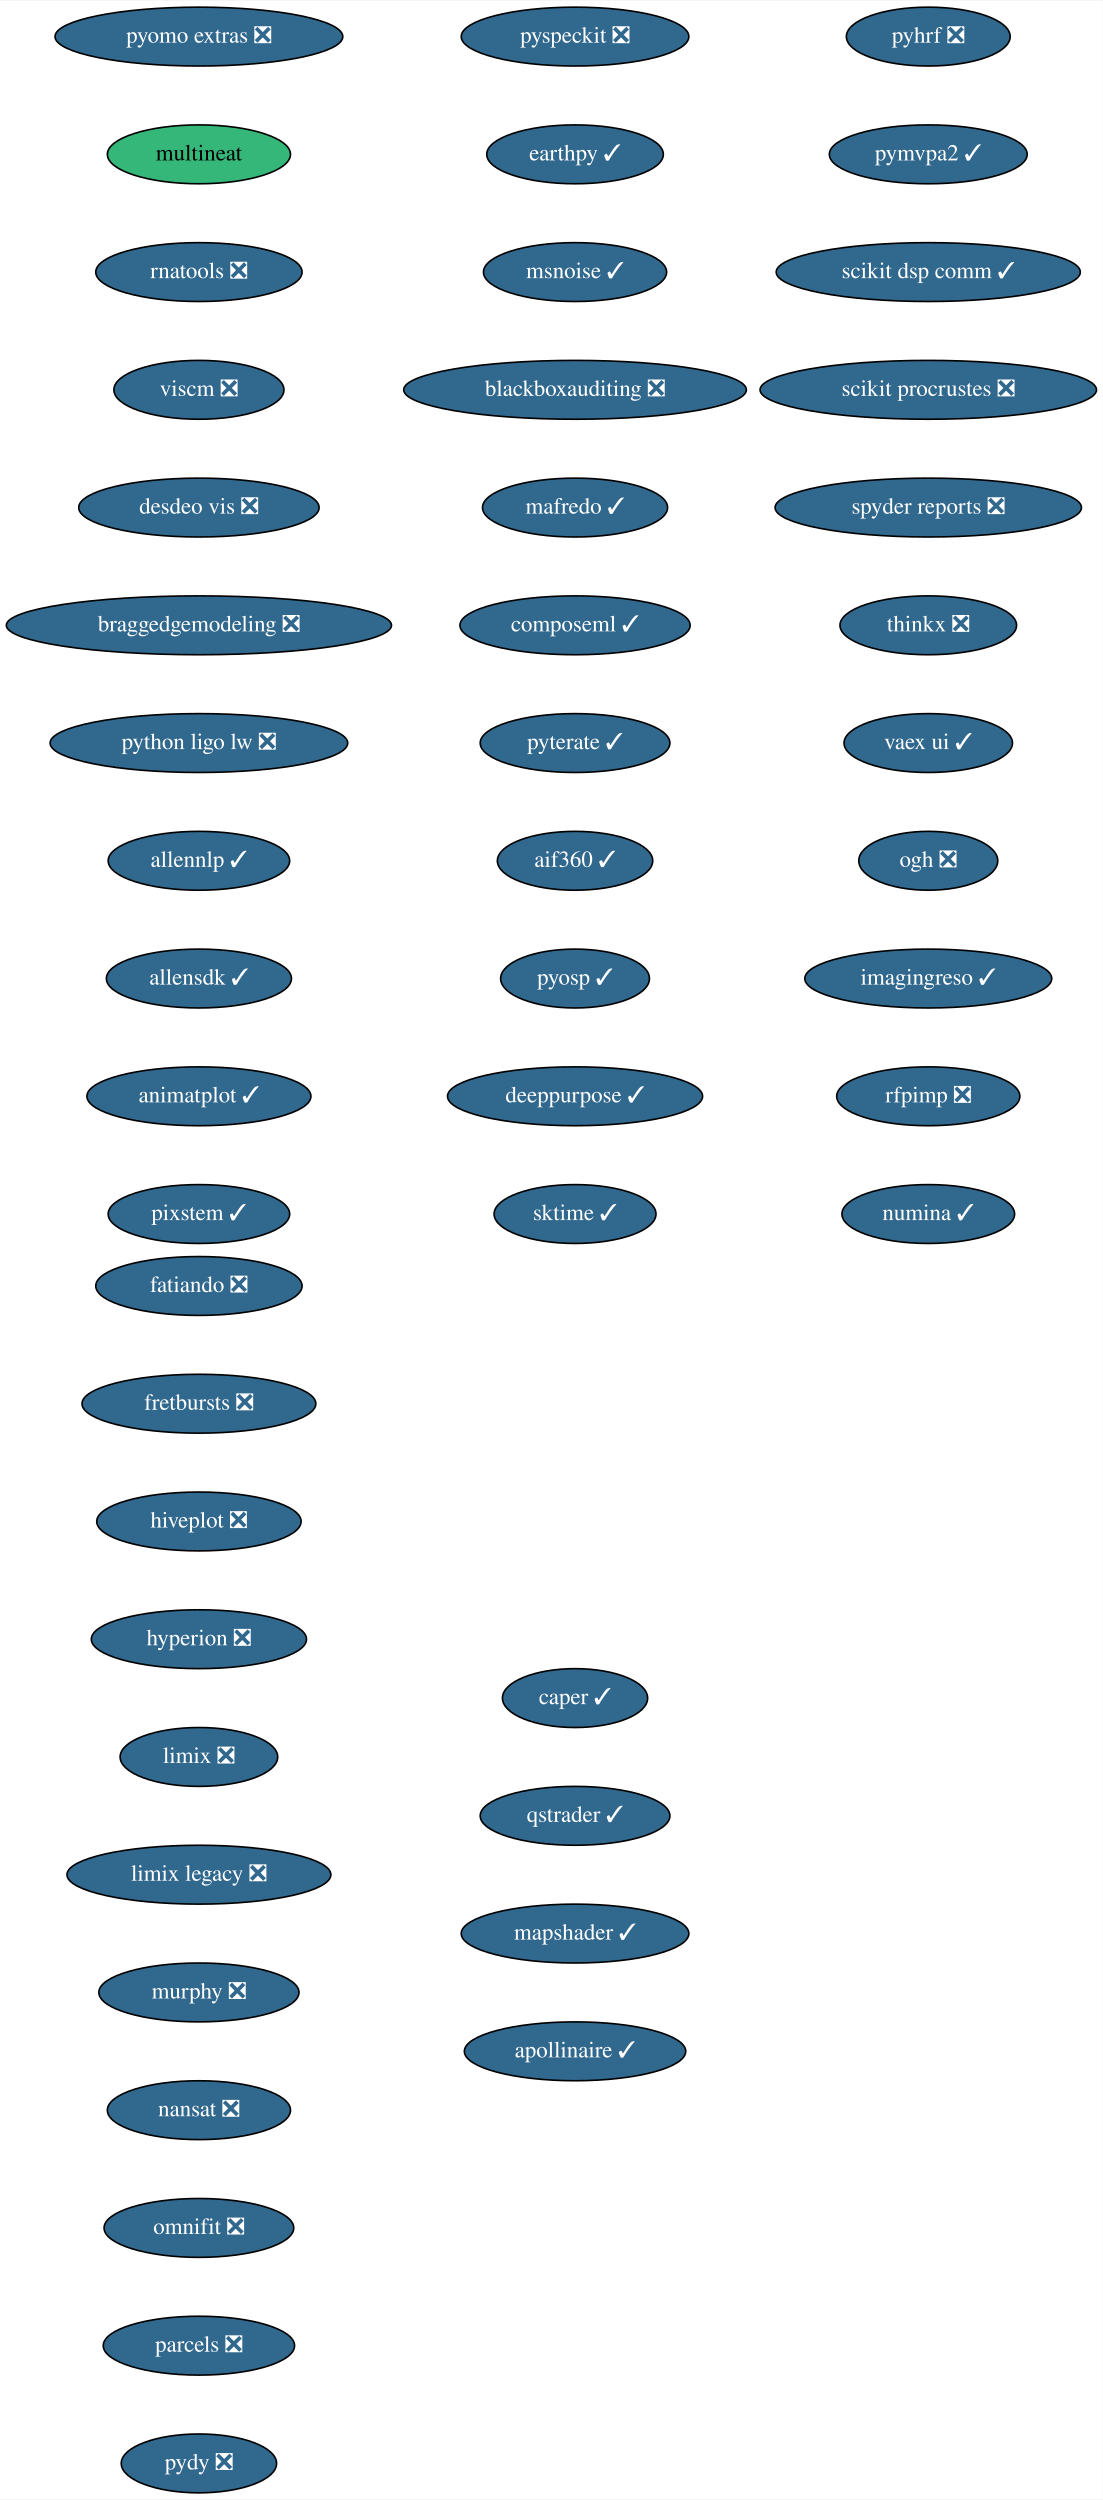
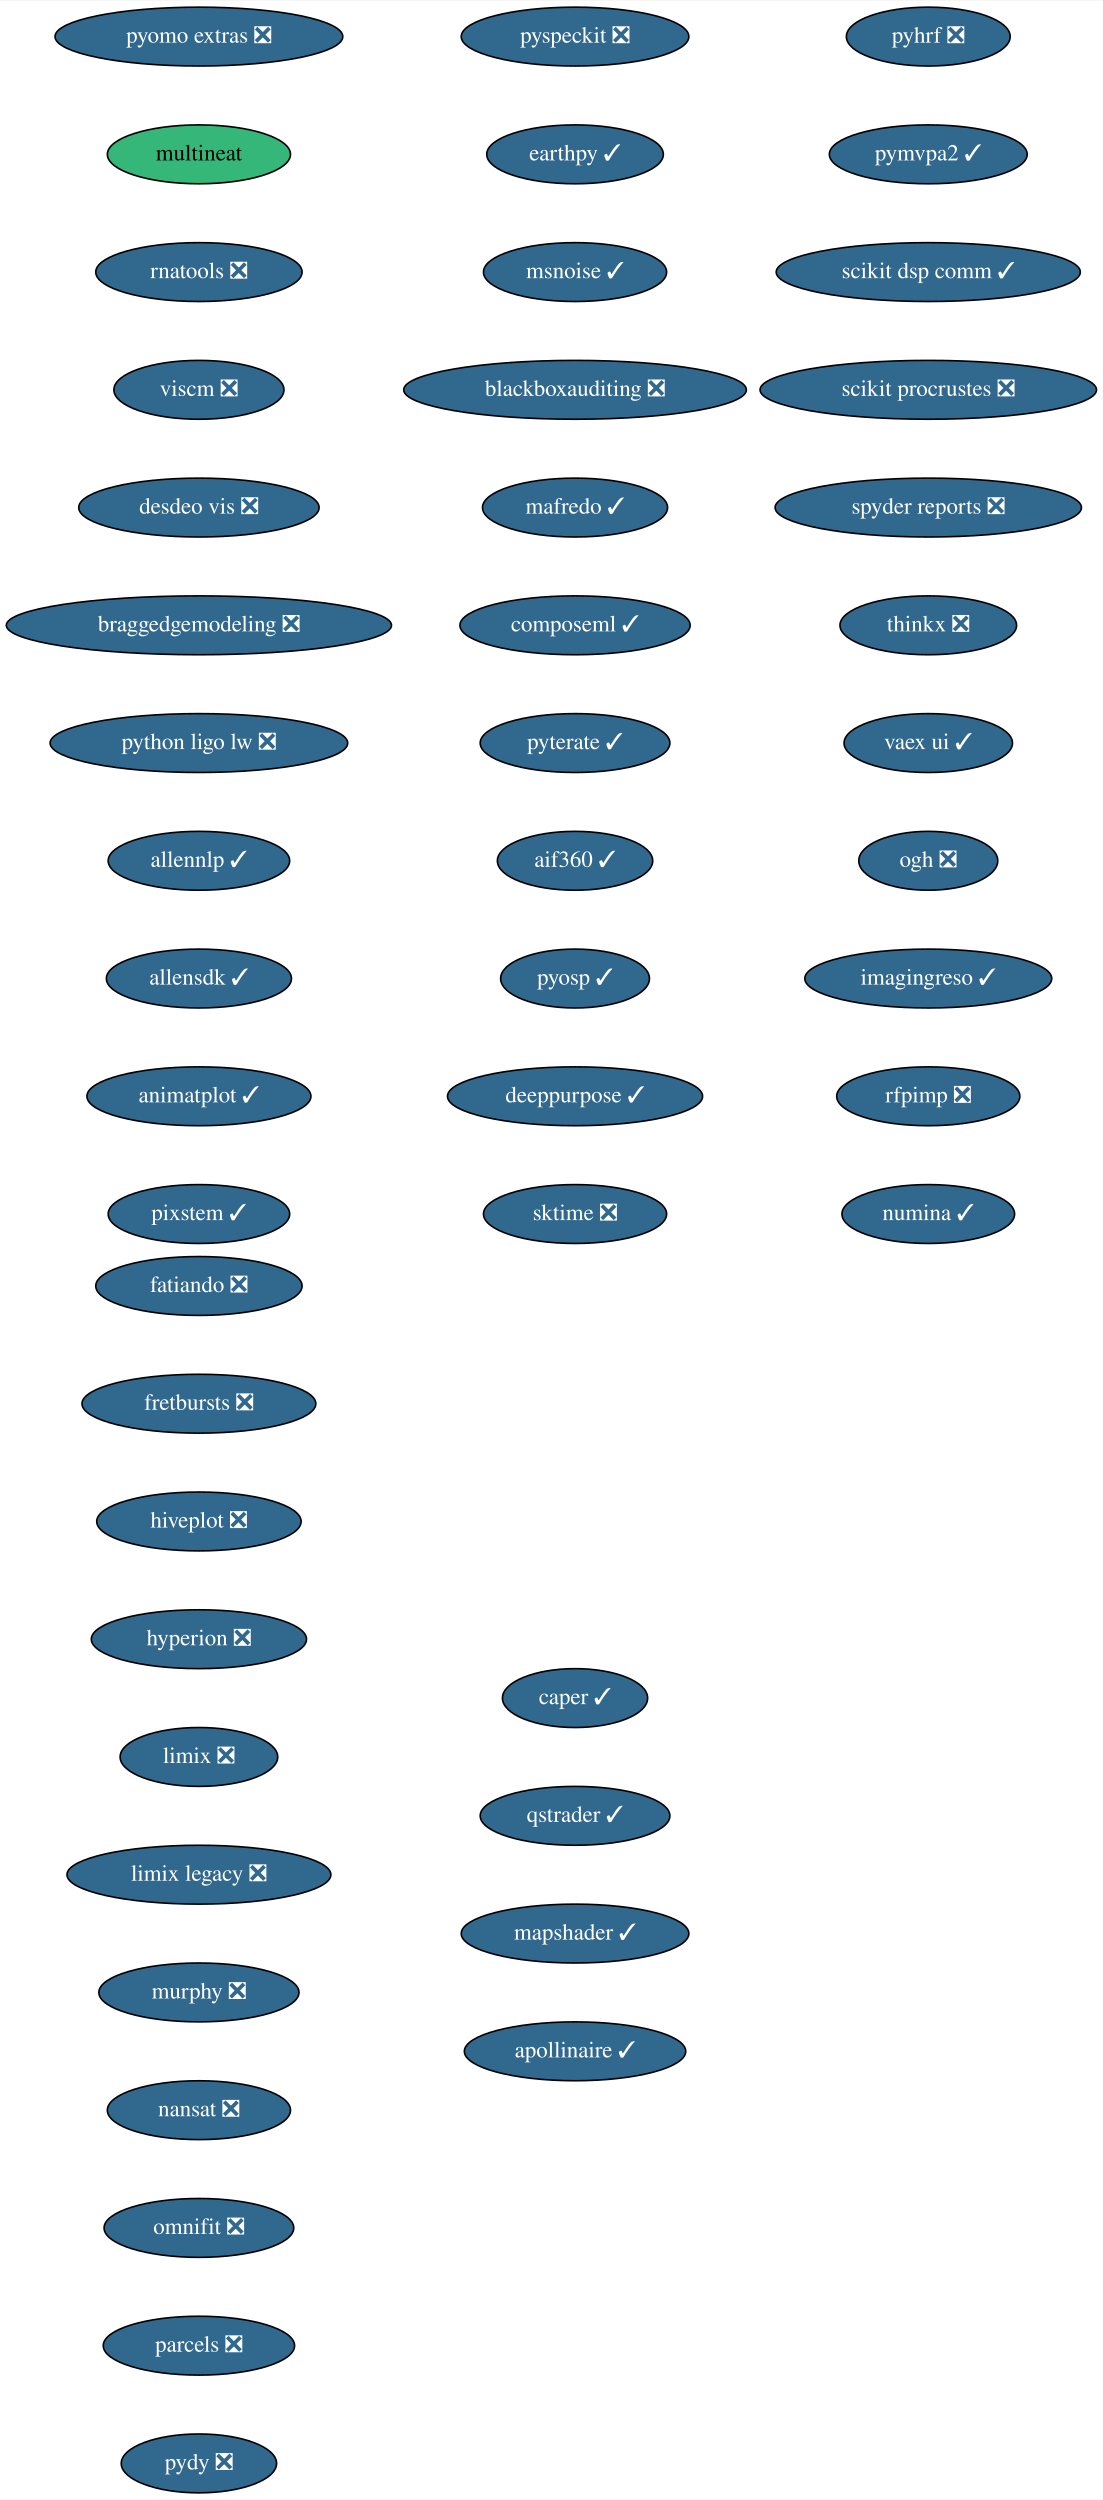
<svg xmlns="http://www.w3.org/2000/svg" xmlns:xlink="http://www.w3.org/1999/xlink" width="674pt" height="1528pt" viewBox="0.00 0.00 674.33 1528.00">
  <g id="graph0" class="graph" transform="scale(1 1) rotate(0) translate(4 1524)">
    <polygon fill="white" stroke="transparent" points="-4,4 -4,-1524 670.33,-1524 670.33,4 -4,4" />
    <g id="node1" class="node">
      <g id="a_node1">
        <a xlink:href="https://github.com/conda-forge/fatiando-feedstock/pull/13" xlink:title="fatiando ❎">
          <ellipse fill="#31688e" stroke="black" cx="117.64" cy="-738" rx="63.09" ry="18" />
          <text text-anchor="middle" x="117.64" y="-734.3" font-family="Times,serif" font-size="14.00" fill="white">fatiando ❎</text>
        </a>
      </g>
    </g>
    <g id="node2" class="node">
      <g id="a_node2">
        <a xlink:href="https://github.com/conda-forge/fretbursts-feedstock/pull/19" xlink:title="fretbursts ❎">
          <ellipse fill="#31688e" stroke="black" cx="117.64" cy="-666" rx="71.5" ry="18" />
          <text text-anchor="middle" x="117.64" y="-662.3" font-family="Times,serif" font-size="14.00" fill="white">fretbursts ❎</text>
        </a>
      </g>
    </g>
    <g id="node3" class="node">
      <g id="a_node3">
        <a xlink:href="https://github.com/conda-forge/hiveplot-feedstock/pull/5" xlink:title="hiveplot ❎">
          <ellipse fill="#31688e" stroke="black" cx="117.64" cy="-594" rx="62.5" ry="18" />
          <text text-anchor="middle" x="117.64" y="-590.3" font-family="Times,serif" font-size="14.00" fill="white">hiveplot ❎</text>
        </a>
      </g>
    </g>
    <g id="node4" class="node">
      <g id="a_node4">
        <a xlink:href="https://github.com/conda-forge/hyperion-feedstock/pull/14" xlink:title="hyperion ❎">
          <ellipse fill="#31688e" stroke="black" cx="117.64" cy="-522" rx="65.79" ry="18" />
          <text text-anchor="middle" x="117.64" y="-518.3" font-family="Times,serif" font-size="14.00" fill="white">hyperion ❎</text>
        </a>
      </g>
    </g>
    <g id="node5" class="node">
      <g id="a_node5">
        <a xlink:href="https://github.com/conda-forge/limix-feedstock/pull/23" xlink:title="limix ❎">
          <ellipse fill="#31688e" stroke="black" cx="117.64" cy="-450" rx="48.19" ry="18" />
          <text text-anchor="middle" x="117.64" y="-446.3" font-family="Times,serif" font-size="14.00" fill="white">limix ❎</text>
        </a>
      </g>
    </g>
    <g id="node6" class="node">
      <g id="a_node6">
        <a xlink:href="https://github.com/conda-forge/limix-legacy-feedstock/pull/9" xlink:title="limix legacy ❎">
          <ellipse fill="#31688e" stroke="black" cx="117.64" cy="-378" rx="80.69" ry="18" />
          <text text-anchor="middle" x="117.64" y="-374.3" font-family="Times,serif" font-size="14.00" fill="white">limix legacy ❎</text>
        </a>
      </g>
    </g>
    <g id="node7" class="node">
      <g id="a_node7">
        <a xlink:href="https://github.com/conda-forge/murphy-feedstock/pull/3" xlink:title="murphy ❎">
          <ellipse fill="#31688e" stroke="black" cx="117.64" cy="-306" rx="61.19" ry="18" />
          <text text-anchor="middle" x="117.64" y="-302.3" font-family="Times,serif" font-size="14.00" fill="white">murphy ❎</text>
        </a>
      </g>
    </g>
    <g id="node8" class="node">
      <g id="a_node8">
        <a xlink:href="https://github.com/conda-forge/nansat-feedstock/pull/29" xlink:title="nansat ❎">
          <ellipse fill="#31688e" stroke="black" cx="117.64" cy="-234" rx="56" ry="18" />
          <text text-anchor="middle" x="117.64" y="-230.3" font-family="Times,serif" font-size="14.00" fill="white">nansat ❎</text>
        </a>
      </g>
    </g>
    <g id="node9" class="node">
      <g id="a_node9">
        <a xlink:href="https://github.com/conda-forge/omnifit-feedstock/pull/4" xlink:title="omnifit ❎">
          <ellipse fill="#31688e" stroke="black" cx="117.64" cy="-162" rx="58" ry="18" />
          <text text-anchor="middle" x="117.64" y="-158.3" font-family="Times,serif" font-size="14.00" fill="white">omnifit ❎</text>
        </a>
      </g>
    </g>
    <g id="node10" class="node">
      <g id="a_node10">
        <a xlink:href="https://github.com/conda-forge/parcels-feedstock/pull/63" xlink:title="parcels ❎">
          <ellipse fill="#31688e" stroke="black" cx="117.64" cy="-90" rx="58.5" ry="18" />
          <text text-anchor="middle" x="117.64" y="-86.3" font-family="Times,serif" font-size="14.00" fill="white">parcels ❎</text>
        </a>
      </g>
    </g>
    <g id="node11" class="node">
      <g id="a_node11">
        <a xlink:href="https://github.com/conda-forge/pydy-feedstock/pull/14" xlink:title="pydy ❎">
          <ellipse fill="#31688e" stroke="black" cx="117.64" cy="-18" rx="47.5" ry="18" />
          <text text-anchor="middle" x="117.64" y="-14.3" font-family="Times,serif" font-size="14.00" fill="white">pydy ❎</text>
        </a>
      </g>
    </g>
    <g id="node12" class="node">
      <g id="a_node12">
        <a xlink:href="https://github.com/conda-forge/pyhrf-feedstock/pull/6" xlink:title="pyhrf ❎">
          <ellipse fill="#31688e" stroke="black" cx="563.64" cy="-1502" rx="50.09" ry="18" />
          <text text-anchor="middle" x="563.64" y="-1498.3" font-family="Times,serif" font-size="14.00" fill="white">pyhrf ❎</text>
        </a>
      </g>
    </g>
    <g id="node13" class="node">
      <g id="a_node13">
        <a xlink:href="https://github.com/conda-forge/pymvpa2-feedstock/pull/13" xlink:title="pymvpa2 ✓">
          <ellipse fill="#31688e" stroke="black" cx="563.64" cy="-1430" rx="60.5" ry="18" />
          <text text-anchor="middle" x="563.64" y="-1426.3" font-family="Times,serif" font-size="14.00" fill="white">pymvpa2 ✓</text>
        </a>
      </g>
    </g>
    <g id="node14" class="node">
      <g id="a_node14">
        <a xlink:href="https://github.com/conda-forge/scikit-dsp-comm-feedstock/pull/9" xlink:title="scikit dsp comm ✓">
          <ellipse fill="#31688e" stroke="black" cx="563.64" cy="-1358" rx="93" ry="18" />
          <text text-anchor="middle" x="563.64" y="-1354.3" font-family="Times,serif" font-size="14.00" fill="white">scikit dsp comm ✓</text>
        </a>
      </g>
    </g>
    <g id="node15" class="node">
      <g id="a_node15">
        <a xlink:href="https://github.com/conda-forge/scikit-procrustes-feedstock/pull/5" xlink:title="scikit procrustes ❎">
          <ellipse fill="#31688e" stroke="black" cx="563.64" cy="-1286" rx="102.88" ry="18" />
          <text text-anchor="middle" x="563.64" y="-1282.3" font-family="Times,serif" font-size="14.00" fill="white">scikit procrustes ❎</text>
        </a>
      </g>
    </g>
    <g id="node16" class="node">
      <g id="a_node16">
        <a xlink:href="https://github.com/conda-forge/spyder-reports-feedstock/pull/5" xlink:title="spyder reports ❎">
          <ellipse fill="#31688e" stroke="black" cx="563.64" cy="-1214" rx="93.68" ry="18" />
          <text text-anchor="middle" x="563.64" y="-1210.3" font-family="Times,serif" font-size="14.00" fill="white">spyder reports ❎</text>
        </a>
      </g>
    </g>
    <g id="node17" class="node">
      <g id="a_node17">
        <a xlink:href="https://github.com/conda-forge/thinkx-feedstock/pull/5" xlink:title="thinkx ❎">
          <ellipse fill="#31688e" stroke="black" cx="563.64" cy="-1142" rx="54" ry="18" />
          <text text-anchor="middle" x="563.64" y="-1138.3" font-family="Times,serif" font-size="14.00" fill="white">thinkx ❎</text>
        </a>
      </g>
    </g>
    <g id="node18" class="node">
      <g id="a_node18">
        <a xlink:href="https://github.com/conda-forge/vaex-ui-feedstock/pull/12" xlink:title="vaex ui ✓">
          <ellipse fill="#31688e" stroke="black" cx="563.64" cy="-1070" rx="51.5" ry="18" />
          <text text-anchor="middle" x="563.64" y="-1066.3" font-family="Times,serif" font-size="14.00" fill="white">vaex ui ✓</text>
        </a>
      </g>
    </g>
    <g id="node19" class="node">
      <g id="a_node19">
        <a xlink:href="https://github.com/conda-forge/ogh-feedstock/pull/9" xlink:title="ogh ❎">
          <ellipse fill="#31688e" stroke="black" cx="563.64" cy="-998" rx="42.49" ry="18" />
          <text text-anchor="middle" x="563.64" y="-994.3" font-family="Times,serif" font-size="14.00" fill="white">ogh ❎</text>
        </a>
      </g>
    </g>
    <g id="node20" class="node">
      <g id="a_node20">
        <a xlink:href="https://github.com/conda-forge/imagingreso-feedstock/pull/21" xlink:title="imagingreso ✓">
          <ellipse fill="#31688e" stroke="black" cx="563.64" cy="-926" rx="75.5" ry="18" />
          <text text-anchor="middle" x="563.64" y="-922.3" font-family="Times,serif" font-size="14.00" fill="white">imagingreso ✓</text>
        </a>
      </g>
    </g>
    <g id="node21" class="node">
      <g id="a_node21">
        <a xlink:href="https://github.com/conda-forge/rfpimp-feedstock/pull/9" xlink:title="rfpimp ❎">
          <ellipse fill="#31688e" stroke="black" cx="563.64" cy="-854" rx="56" ry="18" />
          <text text-anchor="middle" x="563.64" y="-850.3" font-family="Times,serif" font-size="14.00" fill="white">rfpimp ❎</text>
        </a>
      </g>
    </g>
    <g id="node22" class="node">
      <g id="a_node22">
        <a xlink:href="https://github.com/conda-forge/numina-feedstock/pull/28" xlink:title="numina ✓">
          <ellipse fill="#31688e" stroke="black" cx="563.64" cy="-782" rx="52.79" ry="18" />
          <text text-anchor="middle" x="563.64" y="-778.3" font-family="Times,serif" font-size="14.00" fill="white">numina ✓</text>
        </a>
      </g>
    </g>
    <g id="node23" class="node">
      <g id="a_node23">
        <a xlink:href="https://github.com/conda-forge/pyomo.extras-feedstock/pull/25" xlink:title="pyomo extras ❎">
          <ellipse fill="#31688e" stroke="black" cx="117.64" cy="-1502" rx="87.99" ry="18" />
          <text text-anchor="middle" x="117.64" y="-1498.3" font-family="Times,serif" font-size="14.00" fill="white">pyomo extras ❎</text>
        </a>
      </g>
    </g>
    <g id="node24" class="node">
      <g id="a_node24">
        <a xlink:href="https://github.com/conda-forge/multineat-feedstock" xlink:title="multineat">
          <ellipse fill="#35b779" stroke="black" cx="117.64" cy="-1430" rx="56" ry="18" />
          <text text-anchor="middle" x="117.64" y="-1426.3" font-family="Times,serif" font-size="14.00">multineat</text>
        </a>
      </g>
    </g>
    <g id="node25" class="node">
      <g id="a_node25">
        <a xlink:href="https://github.com/conda-forge/rnatools-feedstock/pull/3" xlink:title="rnatools ❎">
          <ellipse fill="#31688e" stroke="black" cx="117.64" cy="-1358" rx="63.09" ry="18" />
          <text text-anchor="middle" x="117.64" y="-1354.3" font-family="Times,serif" font-size="14.00" fill="white">rnatools ❎</text>
        </a>
      </g>
    </g>
    <g id="node26" class="node">
      <g id="a_node26">
        <a xlink:href="https://github.com/conda-forge/viscm-feedstock/pull/4" xlink:title="viscm ❎">
          <ellipse fill="#31688e" stroke="black" cx="117.64" cy="-1286" rx="52" ry="18" />
          <text text-anchor="middle" x="117.64" y="-1282.3" font-family="Times,serif" font-size="14.00" fill="white">viscm ❎</text>
        </a>
      </g>
    </g>
    <g id="node27" class="node">
      <g id="a_node27">
        <a xlink:href="https://github.com/conda-forge/desdeo-vis-feedstock/pull/5" xlink:title="desdeo vis ❎">
          <ellipse fill="#31688e" stroke="black" cx="117.64" cy="-1214" rx="73.5" ry="18" />
          <text text-anchor="middle" x="117.64" y="-1210.3" font-family="Times,serif" font-size="14.00" fill="white">desdeo vis ❎</text>
        </a>
      </g>
    </g>
    <g id="node28" class="node">
      <g id="a_node28">
        <a xlink:href="https://github.com/conda-forge/braggedgemodeling-feedstock/pull/3" xlink:title="braggedgemodeling ❎">
          <ellipse fill="#31688e" stroke="black" cx="117.64" cy="-1142" rx="117.78" ry="18" />
          <text text-anchor="middle" x="117.64" y="-1138.3" font-family="Times,serif" font-size="14.00" fill="white">braggedgemodeling ❎</text>
        </a>
      </g>
    </g>
    <g id="node29" class="node">
      <g id="a_node29">
        <a xlink:href="https://github.com/conda-forge/python-ligo-lw-feedstock/pull/14" xlink:title="python ligo lw ❎">
          <ellipse fill="#31688e" stroke="black" cx="117.64" cy="-1070" rx="91" ry="18" />
          <text text-anchor="middle" x="117.64" y="-1066.3" font-family="Times,serif" font-size="14.00" fill="white">python ligo lw ❎</text>
        </a>
      </g>
    </g>
    <g id="node30" class="node">
      <g id="a_node30">
        <a xlink:href="https://github.com/conda-forge/allennlp-feedstock/pull/18" xlink:title="allennlp ✓">
          <ellipse fill="#31688e" stroke="black" cx="117.64" cy="-998" rx="55.49" ry="18" />
          <text text-anchor="middle" x="117.64" y="-994.3" font-family="Times,serif" font-size="14.00" fill="white">allennlp ✓</text>
        </a>
      </g>
    </g>
    <g id="node31" class="node">
      <g id="a_node31">
        <a xlink:href="https://github.com/conda-forge/allensdk-feedstock/pull/4" xlink:title="allensdk ✓">
          <ellipse fill="#31688e" stroke="black" cx="117.64" cy="-926" rx="56.59" ry="18" />
          <text text-anchor="middle" x="117.64" y="-922.3" font-family="Times,serif" font-size="14.00" fill="white">allensdk ✓</text>
        </a>
      </g>
    </g>
    <g id="node32" class="node">
      <g id="a_node32">
        <a xlink:href="https://github.com/conda-forge/animatplot-feedstock/pull/6" xlink:title="animatplot ✓">
          <ellipse fill="#31688e" stroke="black" cx="117.64" cy="-854" rx="68.49" ry="18" />
          <text text-anchor="middle" x="117.64" y="-850.3" font-family="Times,serif" font-size="14.00" fill="white">animatplot ✓</text>
        </a>
      </g>
    </g>
    <g id="node33" class="node">
      <g id="a_node33">
        <a xlink:href="https://github.com/conda-forge/pixstem-feedstock/pull/3" xlink:title="pixstem ✓">
          <ellipse fill="#31688e" stroke="black" cx="117.64" cy="-782" rx="55.49" ry="18" />
          <text text-anchor="middle" x="117.64" y="-778.3" font-family="Times,serif" font-size="14.00" fill="white">pixstem ✓</text>
        </a>
      </g>
    </g>
    <g id="node34" class="node">
      <g id="a_node34">
        <a xlink:href="https://github.com/conda-forge/pyspeckit-feedstock/pull/3" xlink:title="pyspeckit ❎">
          <ellipse fill="#31688e" stroke="black" cx="347.64" cy="-1502" rx="69.59" ry="18" />
          <text text-anchor="middle" x="347.64" y="-1498.3" font-family="Times,serif" font-size="14.00" fill="white">pyspeckit ❎</text>
        </a>
      </g>
    </g>
    <g id="node35" class="node">
      <g id="a_node35">
        <a xlink:href="https://github.com/conda-forge/earthpy-feedstock/pull/12" xlink:title="earthpy ✓">
          <ellipse fill="#31688e" stroke="black" cx="347.64" cy="-1430" rx="54" ry="18" />
          <text text-anchor="middle" x="347.64" y="-1426.3" font-family="Times,serif" font-size="14.00" fill="white">earthpy ✓</text>
        </a>
      </g>
    </g>
    <g id="node36" class="node">
      <g id="a_node36">
        <a xlink:href="https://github.com/conda-forge/msnoise-feedstock/pull/5" xlink:title="msnoise ✓">
          <ellipse fill="#31688e" stroke="black" cx="347.64" cy="-1358" rx="56" ry="18" />
          <text text-anchor="middle" x="347.64" y="-1354.3" font-family="Times,serif" font-size="14.00" fill="white">msnoise ✓</text>
        </a>
      </g>
    </g>
    <g id="node37" class="node">
      <g id="a_node37">
        <a xlink:href="https://github.com/conda-forge/blackboxauditing-feedstock/pull/2" xlink:title="blackboxauditing ❎">
          <ellipse fill="#31688e" stroke="black" cx="347.64" cy="-1286" rx="104.78" ry="18" />
          <text text-anchor="middle" x="347.64" y="-1282.3" font-family="Times,serif" font-size="14.00" fill="white">blackboxauditing ❎</text>
        </a>
      </g>
    </g>
    <g id="node38" class="node">
      <g id="a_node38">
        <a xlink:href="https://github.com/conda-forge/mafredo-feedstock/pull/7" xlink:title="mafredo ✓">
          <ellipse fill="#31688e" stroke="black" cx="347.64" cy="-1214" rx="56.59" ry="18" />
          <text text-anchor="middle" x="347.64" y="-1210.3" font-family="Times,serif" font-size="14.00" fill="white">mafredo ✓</text>
        </a>
      </g>
    </g>
    <g id="node39" class="node">
      <g id="a_node39">
        <a xlink:href="https://github.com/conda-forge/composeml-feedstock/pull/1" xlink:title="composeml ✓">
          <ellipse fill="#31688e" stroke="black" cx="347.64" cy="-1142" rx="70.39" ry="18" />
          <text text-anchor="middle" x="347.64" y="-1138.3" font-family="Times,serif" font-size="14.00" fill="white">composeml ✓</text>
        </a>
      </g>
    </g>
    <g id="node40" class="node">
      <g id="a_node40">
        <a xlink:href="https://github.com/conda-forge/pyterate-feedstock/pull/1" xlink:title="pyterate ✓">
          <ellipse fill="#31688e" stroke="black" cx="347.64" cy="-1070" rx="58" ry="18" />
          <text text-anchor="middle" x="347.64" y="-1066.3" font-family="Times,serif" font-size="14.00" fill="white">pyterate ✓</text>
        </a>
      </g>
    </g>
    <g id="node41" class="node">
      <g id="a_node41">
        <a xlink:href="https://github.com/conda-forge/aif360-feedstock/pull/3" xlink:title="aif360 ✓">
          <ellipse fill="#31688e" stroke="black" cx="347.64" cy="-998" rx="47.5" ry="18" />
          <text text-anchor="middle" x="347.64" y="-994.3" font-family="Times,serif" font-size="14.00" fill="white">aif360 ✓</text>
        </a>
      </g>
    </g>
    <g id="node42" class="node">
      <g id="a_node42">
        <a xlink:href="https://github.com/conda-forge/pyosp-feedstock/pull/3" xlink:title="pyosp ✓">
          <ellipse fill="#31688e" stroke="black" cx="347.64" cy="-926" rx="45.5" ry="18" />
          <text text-anchor="middle" x="347.64" y="-922.3" font-family="Times,serif" font-size="14.00" fill="white">pyosp ✓</text>
        </a>
      </g>
    </g>
    <g id="node43" class="node">
      <g id="a_node43">
        <a xlink:href="https://github.com/conda-forge/deeppurpose-feedstock/pull/2" xlink:title="deeppurpose ✓">
          <ellipse fill="#31688e" stroke="black" cx="347.64" cy="-854" rx="78" ry="18" />
          <text text-anchor="middle" x="347.64" y="-850.3" font-family="Times,serif" font-size="14.00" fill="white">deeppurpose ✓</text>
        </a>
      </g>
    </g>
    <g id="node44" class="node">
      <g id="a_node44">
-         <a xlink:href="https://github.com/conda-forge/sktime-feedstock/pull/12" xlink:title="sktime ✓">
-           <ellipse fill="#31688e" stroke="black" cx="347.64" cy="-782" rx="49.5" ry="18" />
-           <text text-anchor="middle" x="347.64" y="-778.3" font-family="Times,serif" font-size="14.00" fill="white">sktime ✓</text>
+         <a xlink:href="https://github.com/conda-forge/sktime-feedstock/pull/12" xlink:title="sktime ❎">
+           <ellipse fill="#31688e" stroke="black" cx="347.64" cy="-782" rx="56" ry="18" />
+           <text text-anchor="middle" x="347.64" y="-778.3" font-family="Times,serif" font-size="14.00" fill="white">sktime ❎</text>
        </a>
      </g>
    </g>
    <g id="node45" class="node">
      <g id="a_node45">
        <a xlink:href="https://github.com/conda-forge/caper-feedstock/pull/7" xlink:title="caper ✓">
          <ellipse fill="#31688e" stroke="black" cx="347.64" cy="-486" rx="44.39" ry="18" />
          <text text-anchor="middle" x="347.64" y="-482.3" font-family="Times,serif" font-size="14.00" fill="white">caper ✓</text>
        </a>
      </g>
    </g>
    <g id="node46" class="node">
      <g id="a_node46">
        <a xlink:href="https://github.com/conda-forge/qstrader-feedstock/pull/1" xlink:title="qstrader ✓">
          <ellipse fill="#31688e" stroke="black" cx="347.64" cy="-414" rx="58" ry="18" />
          <text text-anchor="middle" x="347.64" y="-410.3" font-family="Times,serif" font-size="14.00" fill="white">qstrader ✓</text>
        </a>
      </g>
    </g>
    <g id="node47" class="node">
      <g id="a_node47">
        <a xlink:href="https://github.com/conda-forge/mapshader-feedstock/pull/1" xlink:title="mapshader ✓">
          <ellipse fill="#31688e" stroke="black" cx="347.64" cy="-342" rx="69.59" ry="18" />
          <text text-anchor="middle" x="347.64" y="-338.3" font-family="Times,serif" font-size="14.00" fill="white">mapshader ✓</text>
        </a>
      </g>
    </g>
    <g id="node48" class="node">
      <g id="a_node48">
        <a xlink:href="https://github.com/conda-forge/apollinaire-feedstock/pull/5" xlink:title="apollinaire ✓">
          <ellipse fill="#31688e" stroke="black" cx="347.64" cy="-270" rx="67.69" ry="18" />
          <text text-anchor="middle" x="347.64" y="-266.3" font-family="Times,serif" font-size="14.00" fill="white">apollinaire ✓</text>
        </a>
      </g>
    </g>
  </g>
</svg>
